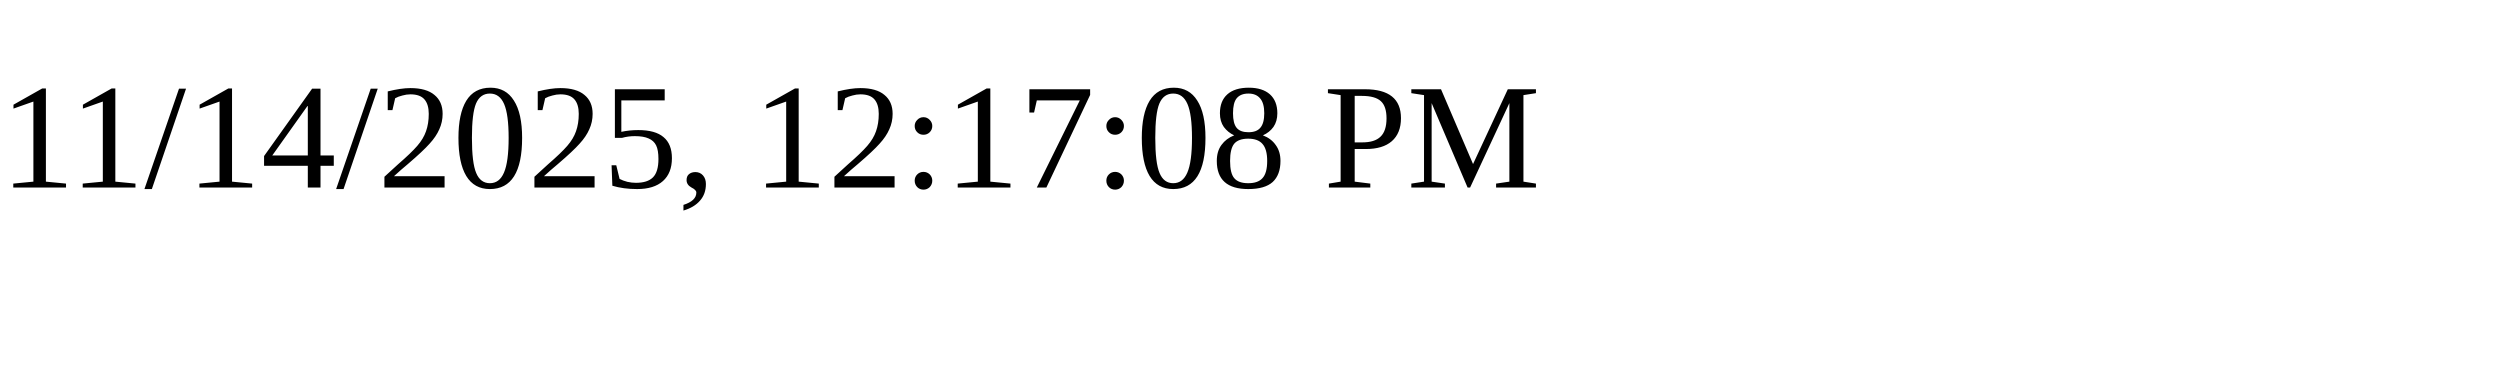
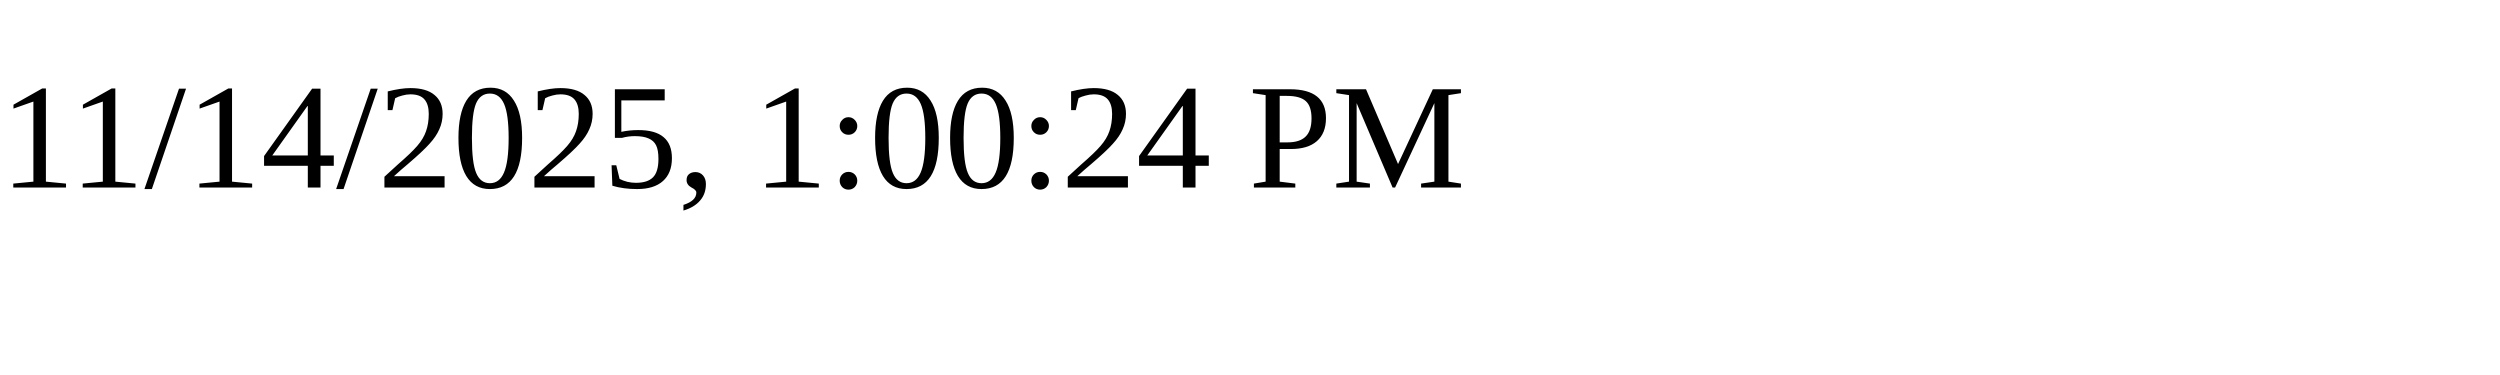
<svg xmlns="http://www.w3.org/2000/svg" height="30" width="200">
-   <text x="0" y="15">11/14/2025, 12:17:08 PM</text>
+   <text x="0" y="15">11/14/2025, 1:00:24 PM</text>
</svg>
